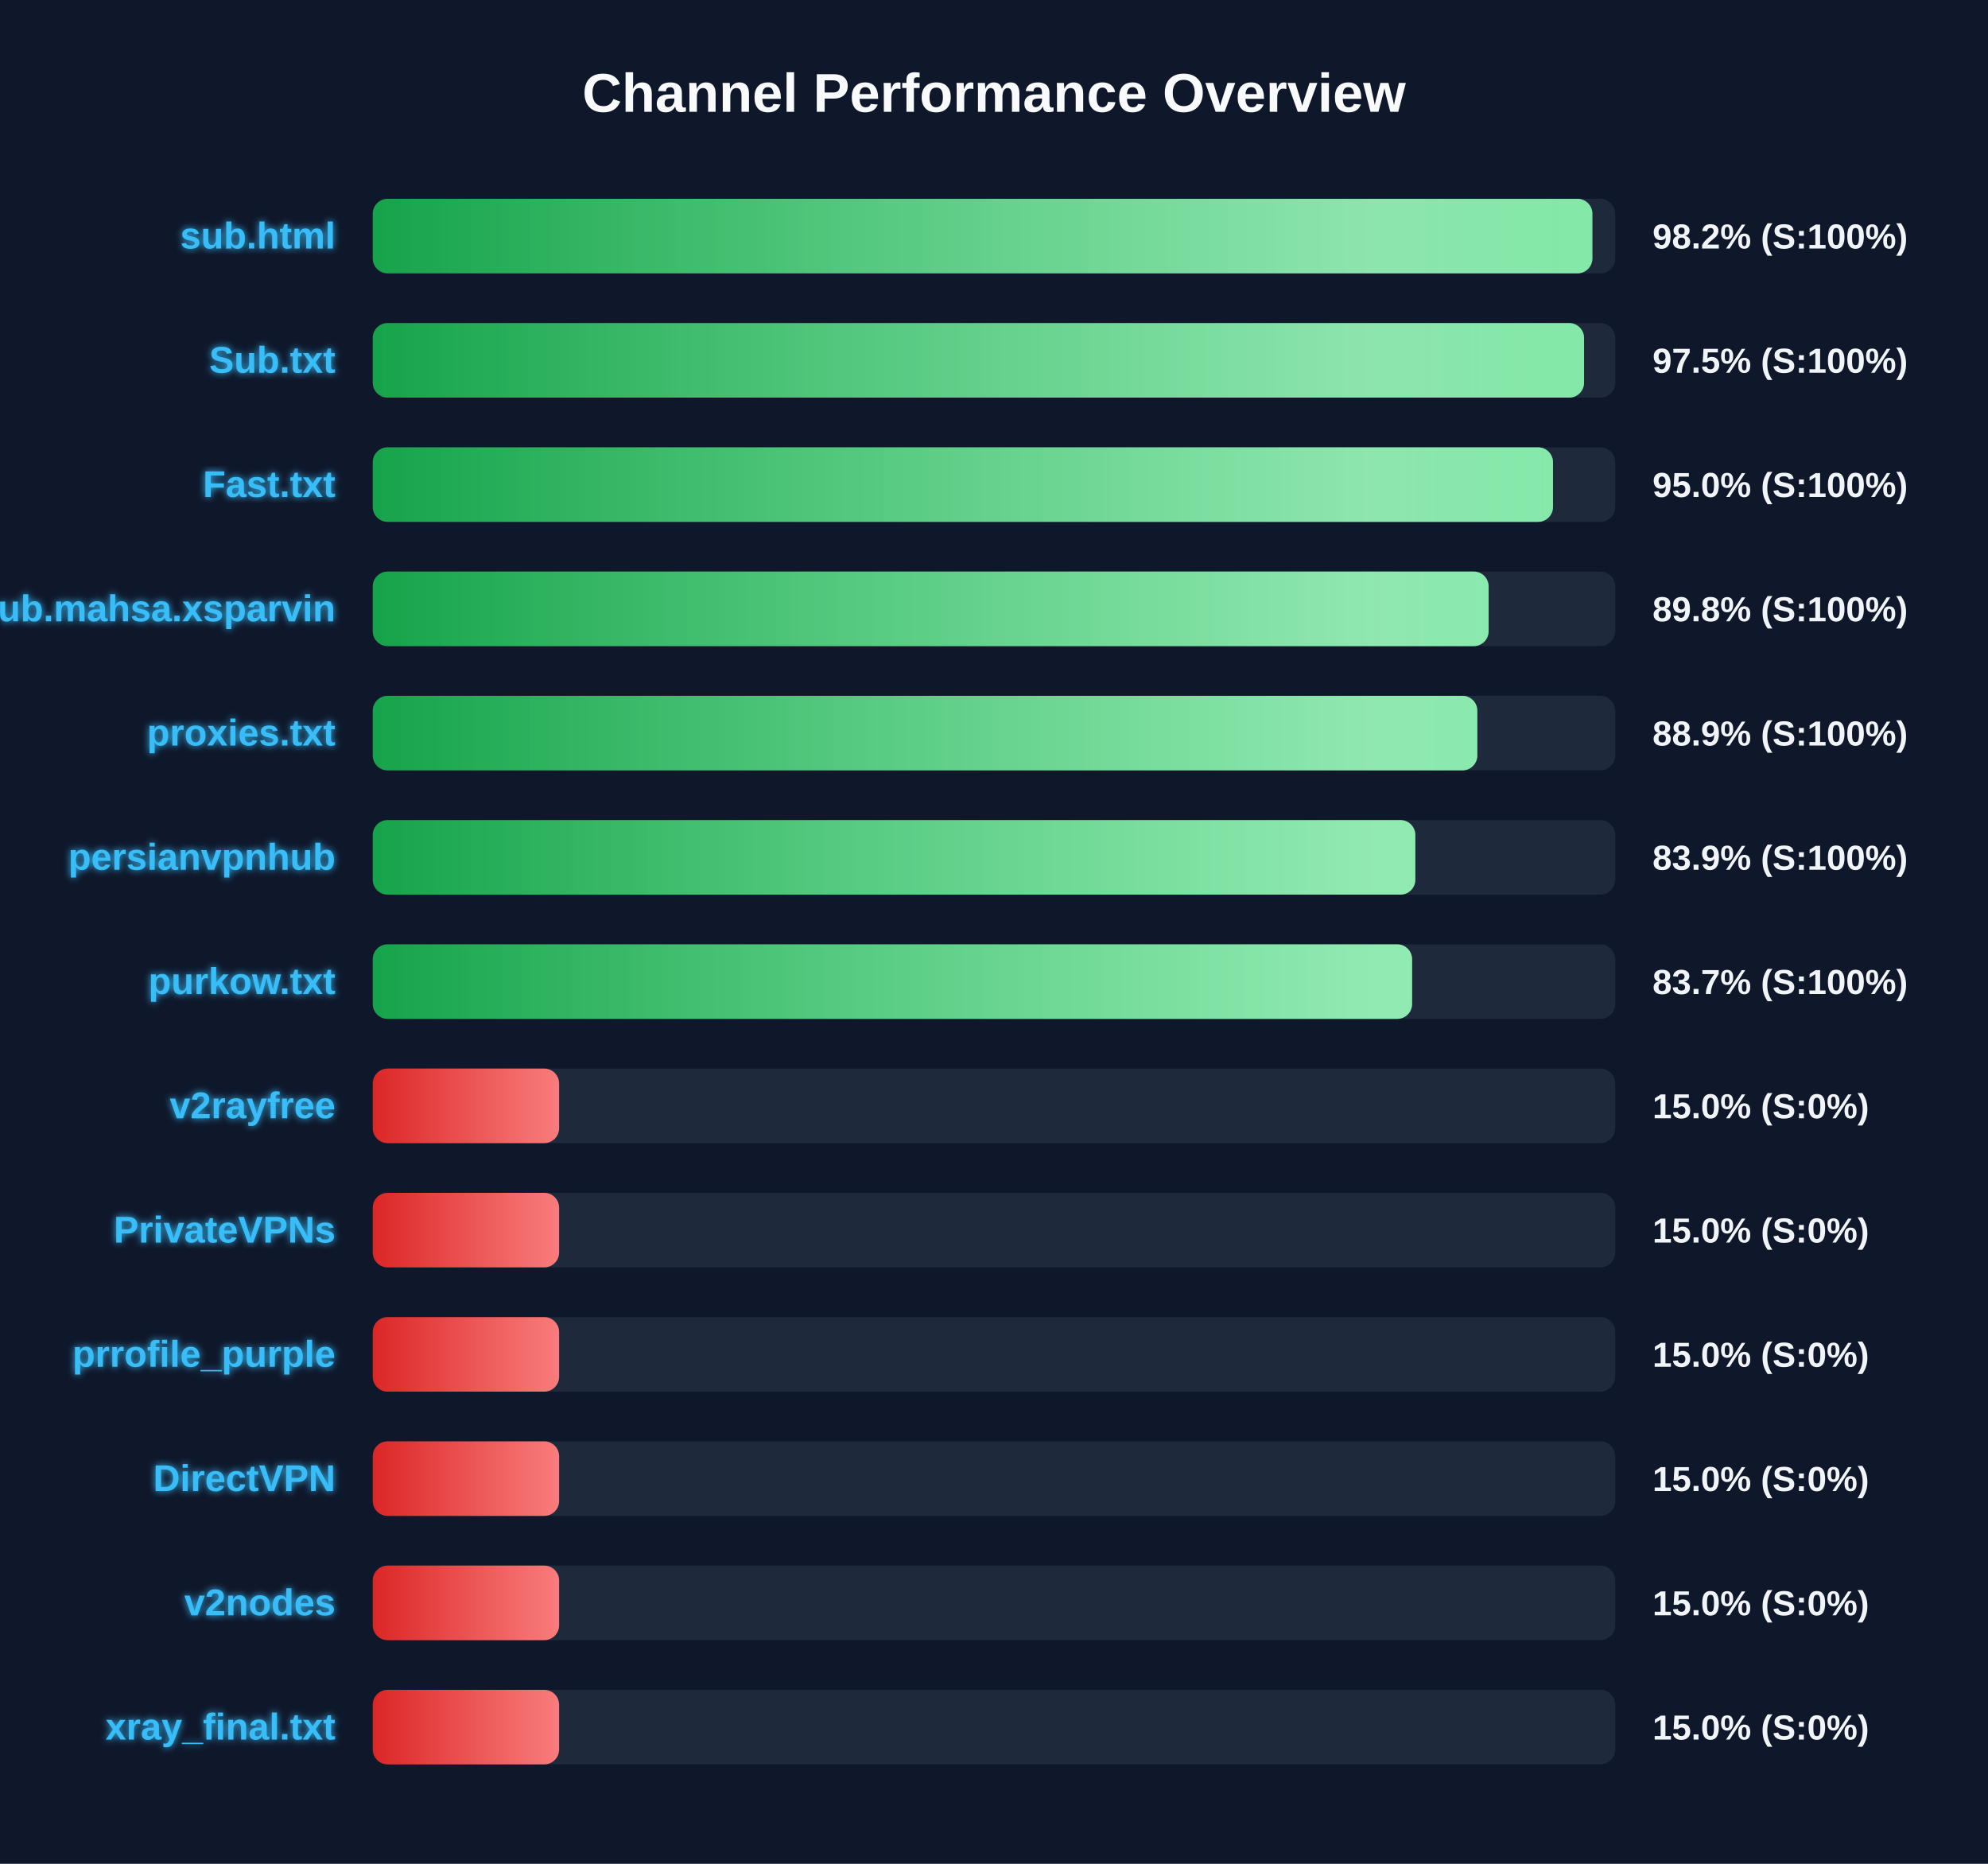
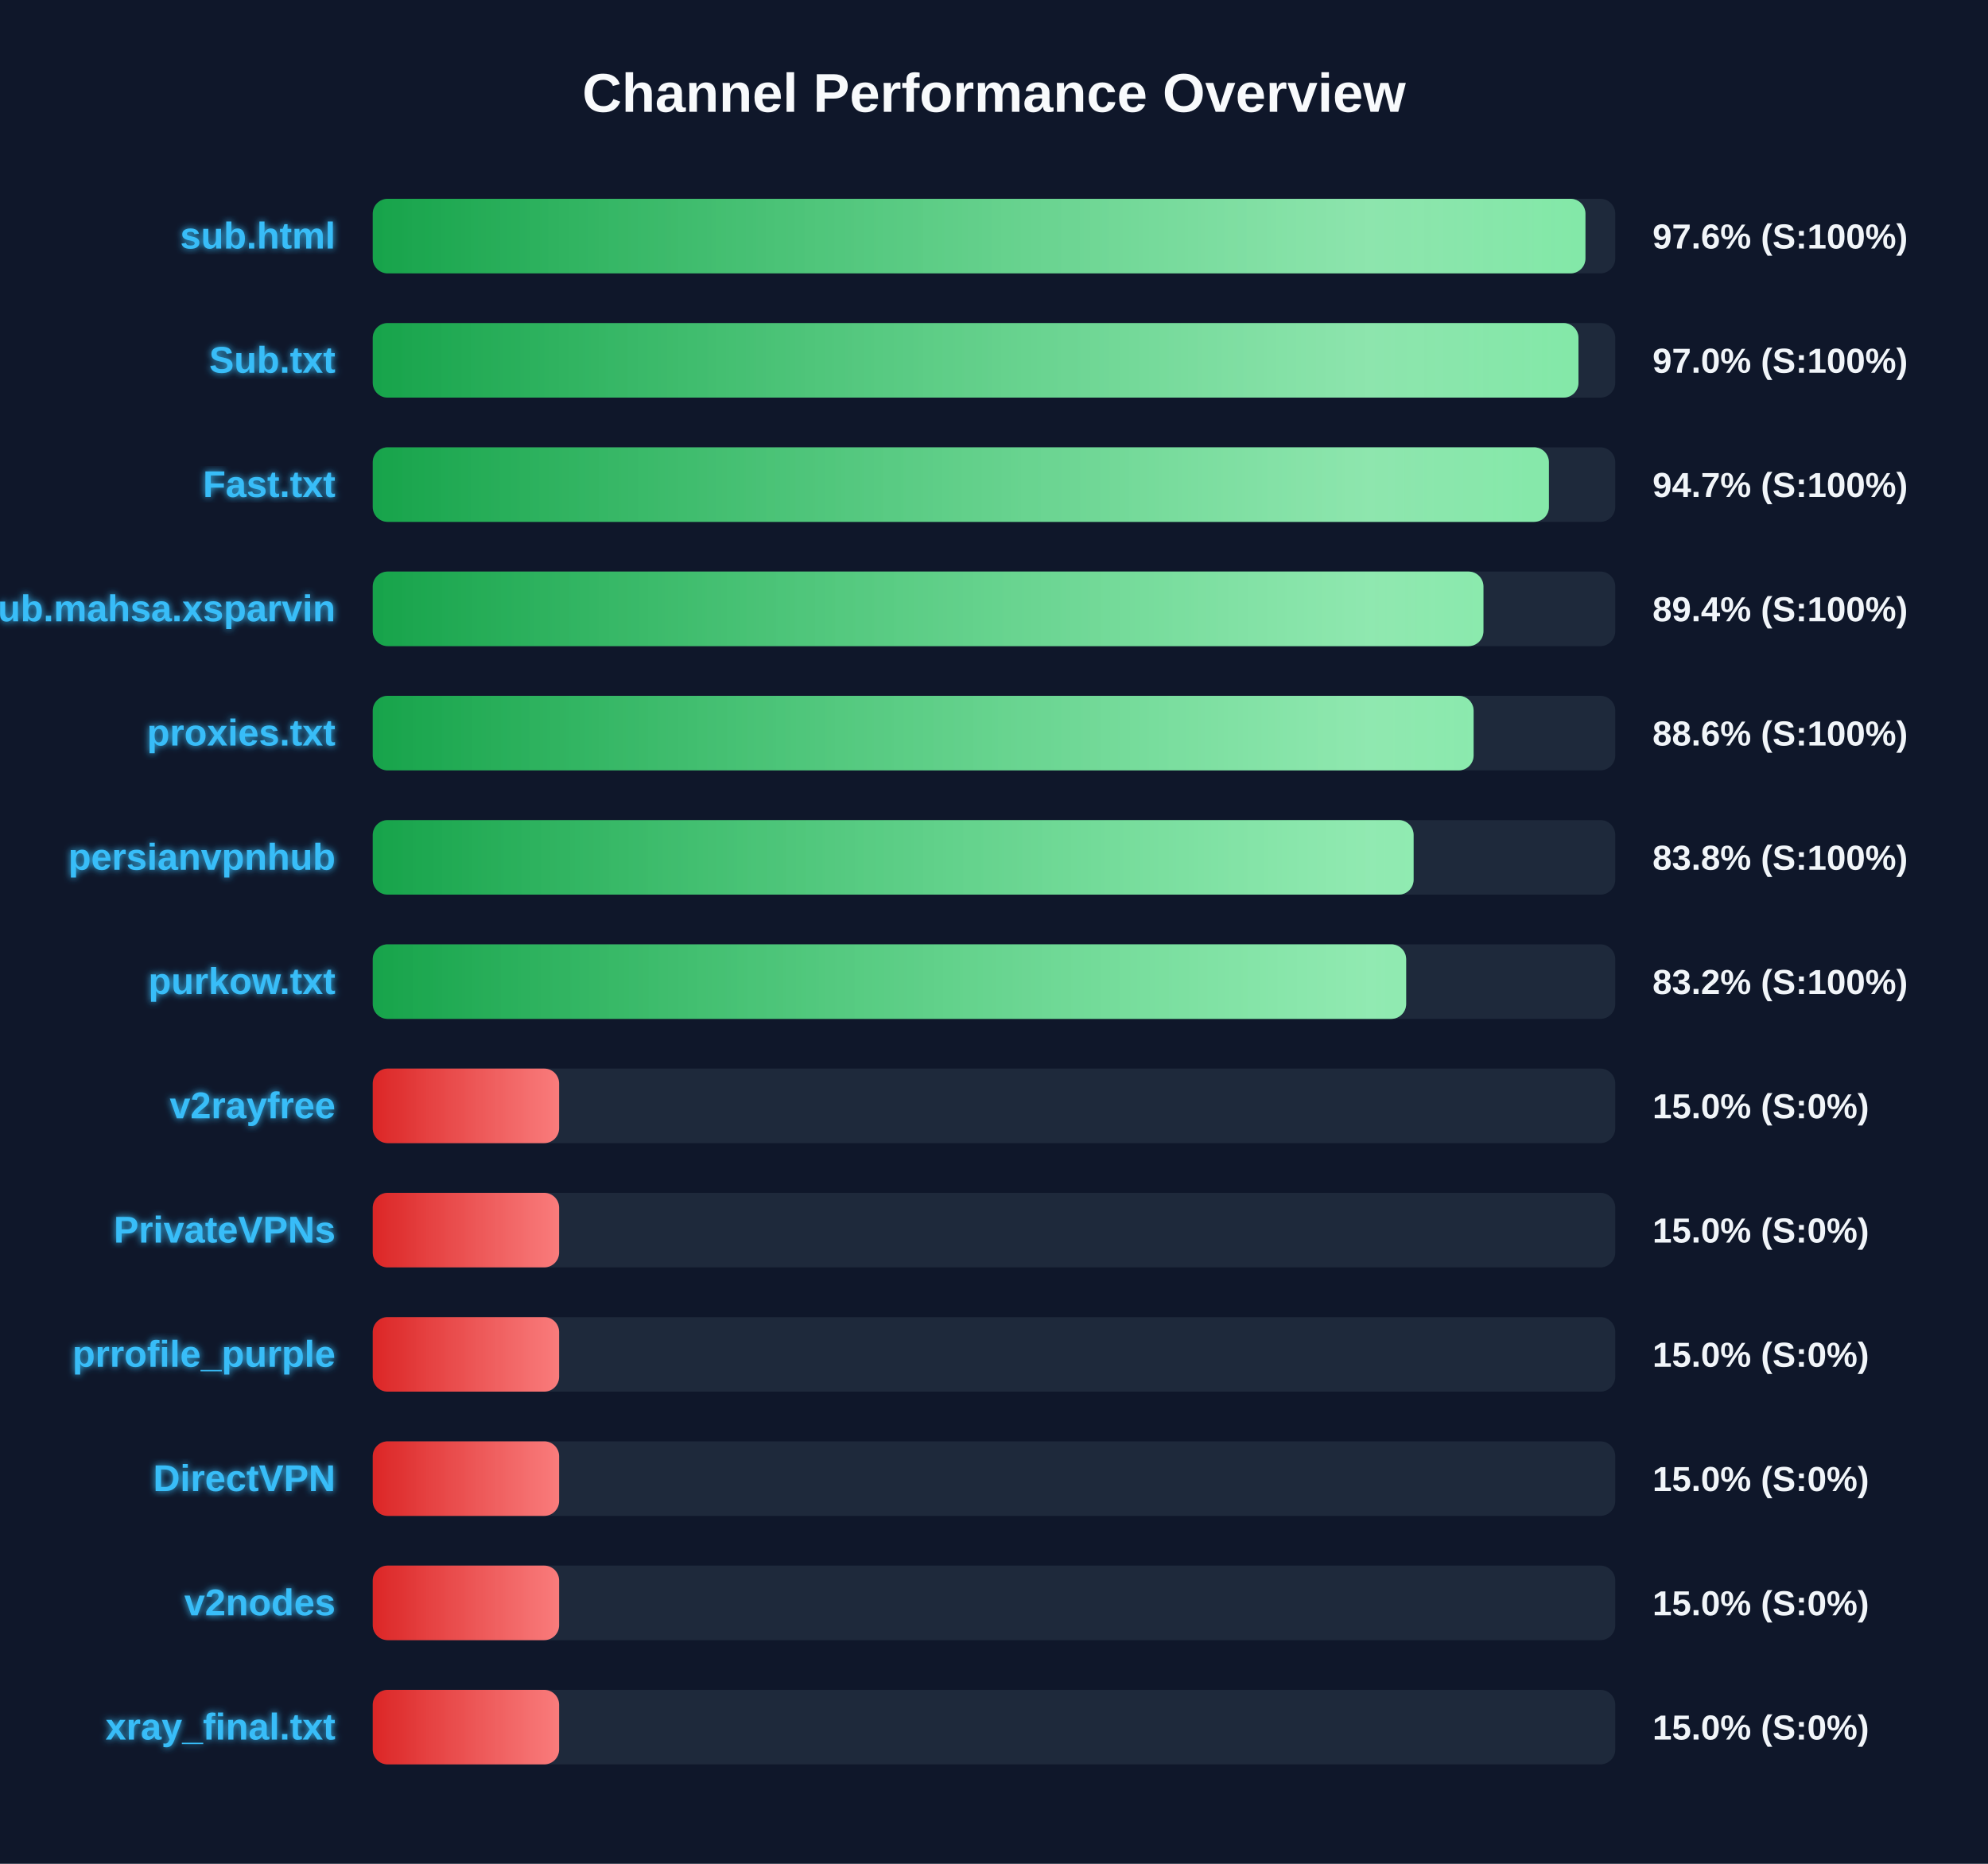
<svg xmlns="http://www.w3.org/2000/svg" width="800" height="750" version="1.1">
  <defs>
    <linearGradient id="grad-green" x1="0%" y1="0%" x2="100%" y2="0%">
      <stop offset="0%" stop-color="#16a34a" />
      <stop offset="100%" stop-color="#4ade80" />
    </linearGradient>
    <linearGradient id="grad-yellow" x1="0%" y1="0%" x2="100%" y2="0%">
      <stop offset="0%" stop-color="#ca8a04" />
      <stop offset="100%" stop-color="#fde047" />
    </linearGradient>
    <linearGradient id="grad-red" x1="0%" y1="0%" x2="100%" y2="0%">
      <stop offset="0%" stop-color="#dc2626" />
      <stop offset="100%" stop-color="#f87171" />
    </linearGradient>
    <linearGradient id="shimmer" x1="0%" y1="0%" x2="100%" y2="0%">
      <stop offset="0%" stop-color="rgba(255,255,255,0)" />
      <stop offset="50%" stop-color="rgba(255,255,255,0.4)" />
      <stop offset="100%" stop-color="rgba(255,255,255,0)" />
    </linearGradient>
    <filter id="glow" x="-20%" y="-20%" width="140%" height="140%">
      <feGaussianBlur stdDeviation="1.5" result="blur" />
      <feComposite in="SourceGraphic" in2="blur" operator="over" />
    </filter>
  </defs>
  <style>
        .bg-rect { fill: #0f172a; }
        .title { font: bold 22px 'Segoe UI', Arial, sans-serif; fill: #f8fafc; }
        .row { font: bold 15px 'Segoe UI', Arial, sans-serif; fill: #38bdf8; filter: url(#glow); }
        .score { font: bold 14px 'Segoe UI', Arial, sans-serif; fill: #f1f5f9; }
        @keyframes shimmer-anim {
            0% { transform: translateX(-100%); }
            100% { transform: translateX(200%); }
        }
        .shimmer-rect {
            animation: shimmer-anim 2.5s infinite linear;
        }
    </style>
  <rect width="100%" height="100%" class="bg-rect" />
  <text x="400" y="45" text-anchor="middle" class="title">Channel Performance Overview</text>
  <rect x="150" y="80" width="500" height="30" fill="#1e293b" rx="6" />
  <clipPath id="clip-0">
-     <rect x="150" y="80" width="490.8" height="30" rx="6" />
+     <rect x="150" y="80" width="488.0" height="30" rx="6" />
  </clipPath>
-   <rect x="150" y="80" width="490.8" height="30" fill="url(#grad-green)" rx="6" />
+   <rect x="150" y="80" width="488.0" height="30" fill="url(#grad-green)" rx="6" />
  <g clip-path="url(#clip-0)">
    <rect x="150" y="80" width="100%" height="30" fill="url(#shimmer)" class="shimmer-rect" />
  </g>
  <text x="135" y="100" text-anchor="end" class="row">sub.html</text>
-   <text x="665" y="100" text-anchor="start" class="score">98.2% (S:100%)</text>
+   <text x="665" y="100" text-anchor="start" class="score">97.6% (S:100%)</text>
  <rect x="150" y="130" width="500" height="30" fill="#1e293b" rx="6" />
  <clipPath id="clip-1">
-     <rect x="150" y="130" width="487.45" height="30" rx="6" />
+     <rect x="150" y="130" width="485.2" height="30" rx="6" />
  </clipPath>
-   <rect x="150" y="130" width="487.45" height="30" fill="url(#grad-green)" rx="6" />
+   <rect x="150" y="130" width="485.2" height="30" fill="url(#grad-green)" rx="6" />
  <g clip-path="url(#clip-1)">
    <rect x="150" y="130" width="100%" height="30" fill="url(#shimmer)" class="shimmer-rect" />
  </g>
  <text x="135" y="150" text-anchor="end" class="row">Sub.txt</text>
-   <text x="665" y="150" text-anchor="start" class="score">97.5% (S:100%)</text>
+   <text x="665" y="150" text-anchor="start" class="score">97.0% (S:100%)</text>
  <rect x="150" y="180" width="500" height="30" fill="#1e293b" rx="6" />
  <clipPath id="clip-2">
-     <rect x="150" y="180" width="474.95" height="30" rx="6" />
+     <rect x="150" y="180" width="473.3" height="30" rx="6" />
  </clipPath>
-   <rect x="150" y="180" width="474.95" height="30" fill="url(#grad-green)" rx="6" />
+   <rect x="150" y="180" width="473.3" height="30" fill="url(#grad-green)" rx="6" />
  <g clip-path="url(#clip-2)">
    <rect x="150" y="180" width="100%" height="30" fill="url(#shimmer)" class="shimmer-rect" />
  </g>
  <text x="135" y="200" text-anchor="end" class="row">Fast.txt</text>
-   <text x="665" y="200" text-anchor="start" class="score">95.0% (S:100%)</text>
+   <text x="665" y="200" text-anchor="start" class="score">94.7% (S:100%)</text>
  <rect x="150" y="230" width="500" height="30" fill="#1e293b" rx="6" />
  <clipPath id="clip-3">
-     <rect x="150" y="230" width="449.05" height="30" rx="6" />
+     <rect x="150" y="230" width="446.95" height="30" rx="6" />
  </clipPath>
-   <rect x="150" y="230" width="449.05" height="30" fill="url(#grad-green)" rx="6" />
+   <rect x="150" y="230" width="446.95" height="30" fill="url(#grad-green)" rx="6" />
  <g clip-path="url(#clip-3)">
    <rect x="150" y="230" width="100%" height="30" fill="url(#shimmer)" class="shimmer-rect" />
  </g>
  <text x="135" y="250" text-anchor="end" class="row">Sub.mahsa.xsparvin</text>
-   <text x="665" y="250" text-anchor="start" class="score">89.8% (S:100%)</text>
+   <text x="665" y="250" text-anchor="start" class="score">89.4% (S:100%)</text>
  <rect x="150" y="280" width="500" height="30" fill="#1e293b" rx="6" />
  <clipPath id="clip-4">
-     <rect x="150" y="280" width="444.5" height="30" rx="6" />
+     <rect x="150" y="280" width="443.0" height="30" rx="6" />
  </clipPath>
-   <rect x="150" y="280" width="444.5" height="30" fill="url(#grad-green)" rx="6" />
+   <rect x="150" y="280" width="443.0" height="30" fill="url(#grad-green)" rx="6" />
  <g clip-path="url(#clip-4)">
    <rect x="150" y="280" width="100%" height="30" fill="url(#shimmer)" class="shimmer-rect" />
  </g>
  <text x="135" y="300" text-anchor="end" class="row">proxies.txt</text>
-   <text x="665" y="300" text-anchor="start" class="score">88.9% (S:100%)</text>
+   <text x="665" y="300" text-anchor="start" class="score">88.6% (S:100%)</text>
  <rect x="150" y="330" width="500" height="30" fill="#1e293b" rx="6" />
  <clipPath id="clip-5">
-     <rect x="150" y="330" width="419.55" height="30" rx="6" />
+     <rect x="150" y="330" width="418.85" height="30" rx="6" />
  </clipPath>
-   <rect x="150" y="330" width="419.55" height="30" fill="url(#grad-green)" rx="6" />
+   <rect x="150" y="330" width="418.85" height="30" fill="url(#grad-green)" rx="6" />
  <g clip-path="url(#clip-5)">
    <rect x="150" y="330" width="100%" height="30" fill="url(#shimmer)" class="shimmer-rect" />
  </g>
  <text x="135" y="350" text-anchor="end" class="row">persianvpnhub</text>
-   <text x="665" y="350" text-anchor="start" class="score">83.9% (S:100%)</text>
+   <text x="665" y="350" text-anchor="start" class="score">83.8% (S:100%)</text>
  <rect x="150" y="380" width="500" height="30" fill="#1e293b" rx="6" />
  <clipPath id="clip-6">
-     <rect x="150" y="380" width="418.25" height="30" rx="6" />
+     <rect x="150" y="380" width="415.85" height="30" rx="6" />
  </clipPath>
-   <rect x="150" y="380" width="418.25" height="30" fill="url(#grad-green)" rx="6" />
+   <rect x="150" y="380" width="415.85" height="30" fill="url(#grad-green)" rx="6" />
  <g clip-path="url(#clip-6)">
    <rect x="150" y="380" width="100%" height="30" fill="url(#shimmer)" class="shimmer-rect" />
  </g>
  <text x="135" y="400" text-anchor="end" class="row">purkow.txt</text>
-   <text x="665" y="400" text-anchor="start" class="score">83.7% (S:100%)</text>
+   <text x="665" y="400" text-anchor="start" class="score">83.2% (S:100%)</text>
  <rect x="150" y="430" width="500" height="30" fill="#1e293b" rx="6" />
  <clipPath id="clip-7">
    <rect x="150" y="430" width="75.0" height="30" rx="6" />
  </clipPath>
  <rect x="150" y="430" width="75.0" height="30" fill="url(#grad-red)" rx="6" />
  <g clip-path="url(#clip-7)">
    <rect x="150" y="430" width="100%" height="30" fill="url(#shimmer)" class="shimmer-rect" />
  </g>
  <text x="135" y="450" text-anchor="end" class="row">v2rayfree</text>
  <text x="665" y="450" text-anchor="start" class="score">15.0% (S:0%)</text>
  <rect x="150" y="480" width="500" height="30" fill="#1e293b" rx="6" />
  <clipPath id="clip-8">
    <rect x="150" y="480" width="75.0" height="30" rx="6" />
  </clipPath>
  <rect x="150" y="480" width="75.0" height="30" fill="url(#grad-red)" rx="6" />
  <g clip-path="url(#clip-8)">
    <rect x="150" y="480" width="100%" height="30" fill="url(#shimmer)" class="shimmer-rect" />
  </g>
  <text x="135" y="500" text-anchor="end" class="row">PrivateVPNs</text>
  <text x="665" y="500" text-anchor="start" class="score">15.0% (S:0%)</text>
  <rect x="150" y="530" width="500" height="30" fill="#1e293b" rx="6" />
  <clipPath id="clip-9">
    <rect x="150" y="530" width="75.0" height="30" rx="6" />
  </clipPath>
  <rect x="150" y="530" width="75.0" height="30" fill="url(#grad-red)" rx="6" />
  <g clip-path="url(#clip-9)">
    <rect x="150" y="530" width="100%" height="30" fill="url(#shimmer)" class="shimmer-rect" />
  </g>
  <text x="135" y="550" text-anchor="end" class="row">prrofile_purple</text>
  <text x="665" y="550" text-anchor="start" class="score">15.0% (S:0%)</text>
  <rect x="150" y="580" width="500" height="30" fill="#1e293b" rx="6" />
  <clipPath id="clip-10">
    <rect x="150" y="580" width="75.0" height="30" rx="6" />
  </clipPath>
  <rect x="150" y="580" width="75.0" height="30" fill="url(#grad-red)" rx="6" />
  <g clip-path="url(#clip-10)">
    <rect x="150" y="580" width="100%" height="30" fill="url(#shimmer)" class="shimmer-rect" />
  </g>
  <text x="135" y="600" text-anchor="end" class="row">DirectVPN</text>
  <text x="665" y="600" text-anchor="start" class="score">15.0% (S:0%)</text>
  <rect x="150" y="630" width="500" height="30" fill="#1e293b" rx="6" />
  <clipPath id="clip-11">
    <rect x="150" y="630" width="75.0" height="30" rx="6" />
  </clipPath>
  <rect x="150" y="630" width="75.0" height="30" fill="url(#grad-red)" rx="6" />
  <g clip-path="url(#clip-11)">
    <rect x="150" y="630" width="100%" height="30" fill="url(#shimmer)" class="shimmer-rect" />
  </g>
  <text x="135" y="650" text-anchor="end" class="row">v2nodes</text>
  <text x="665" y="650" text-anchor="start" class="score">15.0% (S:0%)</text>
  <rect x="150" y="680" width="500" height="30" fill="#1e293b" rx="6" />
  <clipPath id="clip-12">
    <rect x="150" y="680" width="75.0" height="30" rx="6" />
  </clipPath>
  <rect x="150" y="680" width="75.0" height="30" fill="url(#grad-red)" rx="6" />
  <g clip-path="url(#clip-12)">
    <rect x="150" y="680" width="100%" height="30" fill="url(#shimmer)" class="shimmer-rect" />
  </g>
  <text x="135" y="700" text-anchor="end" class="row">xray_final.txt</text>
  <text x="665" y="700" text-anchor="start" class="score">15.0% (S:0%)</text>
</svg>
